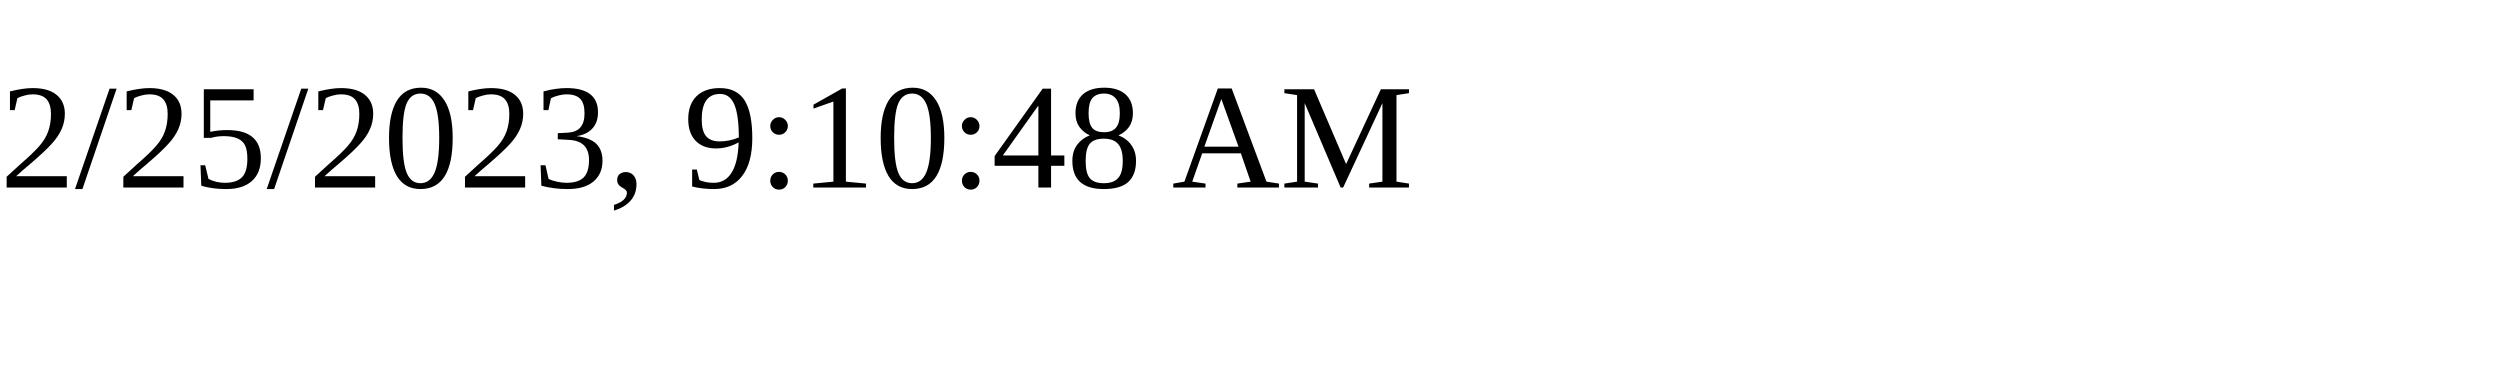
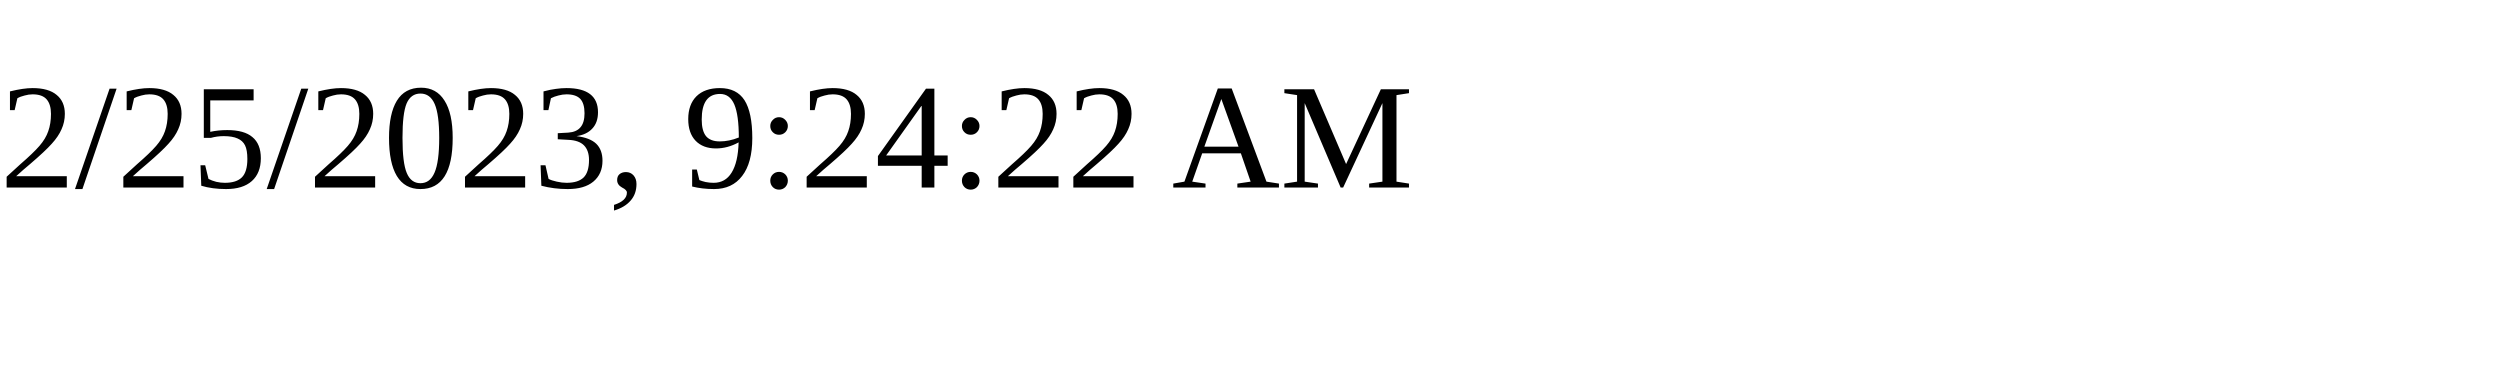
<svg xmlns="http://www.w3.org/2000/svg" height="30" width="200">
-   <text x="0" y="15">2/25/2023, 9:10:48 AM</text>
+   <text x="0" y="15">2/25/2023, 9:24:22 AM</text>
</svg>
